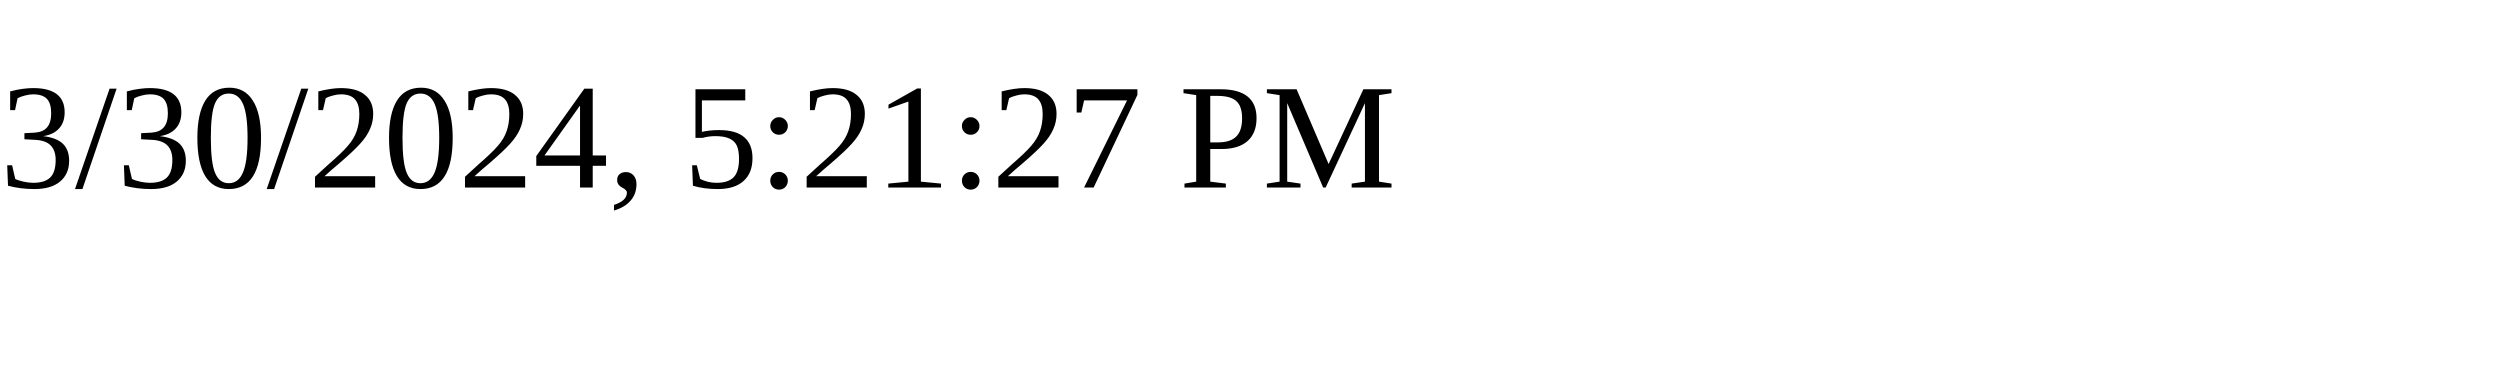
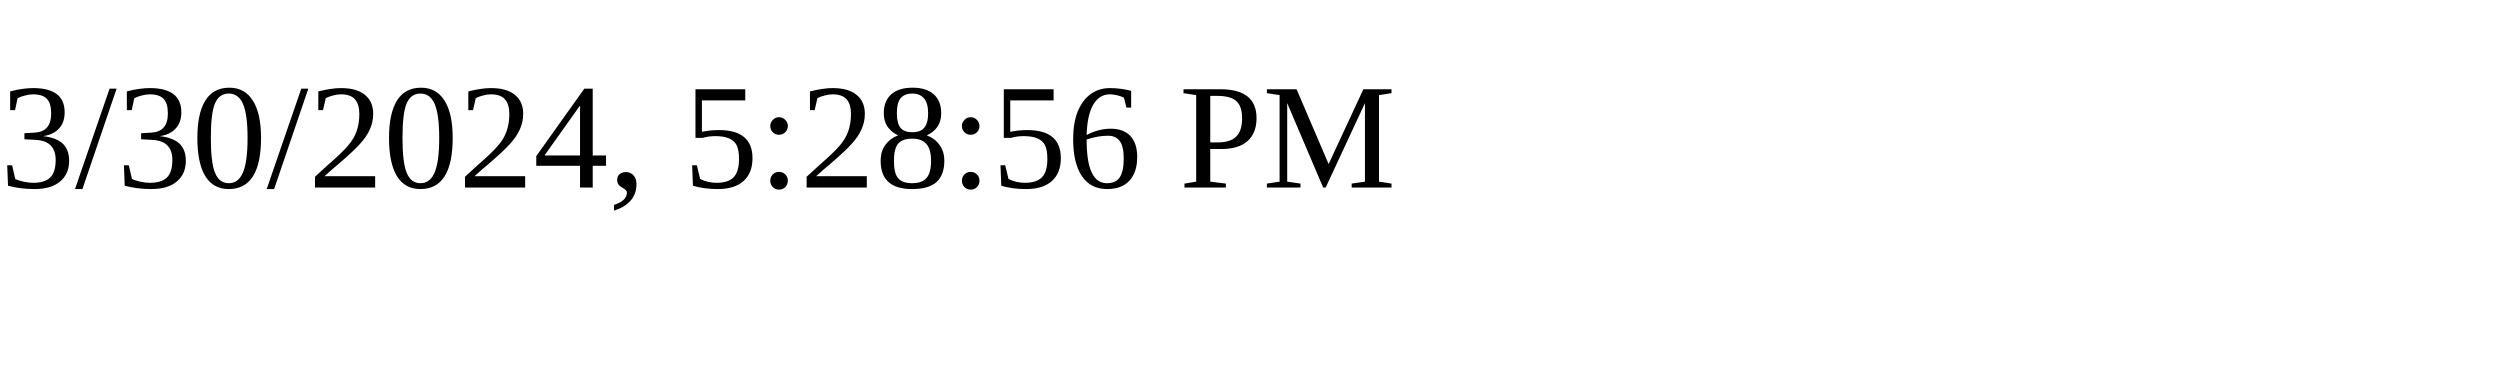
<svg xmlns="http://www.w3.org/2000/svg" height="30" width="200">
-   <text x="0" y="15">3/30/2024, 5:21:27 PM</text>
+   <text x="0" y="15">3/30/2024, 5:28:56 PM</text>
</svg>
